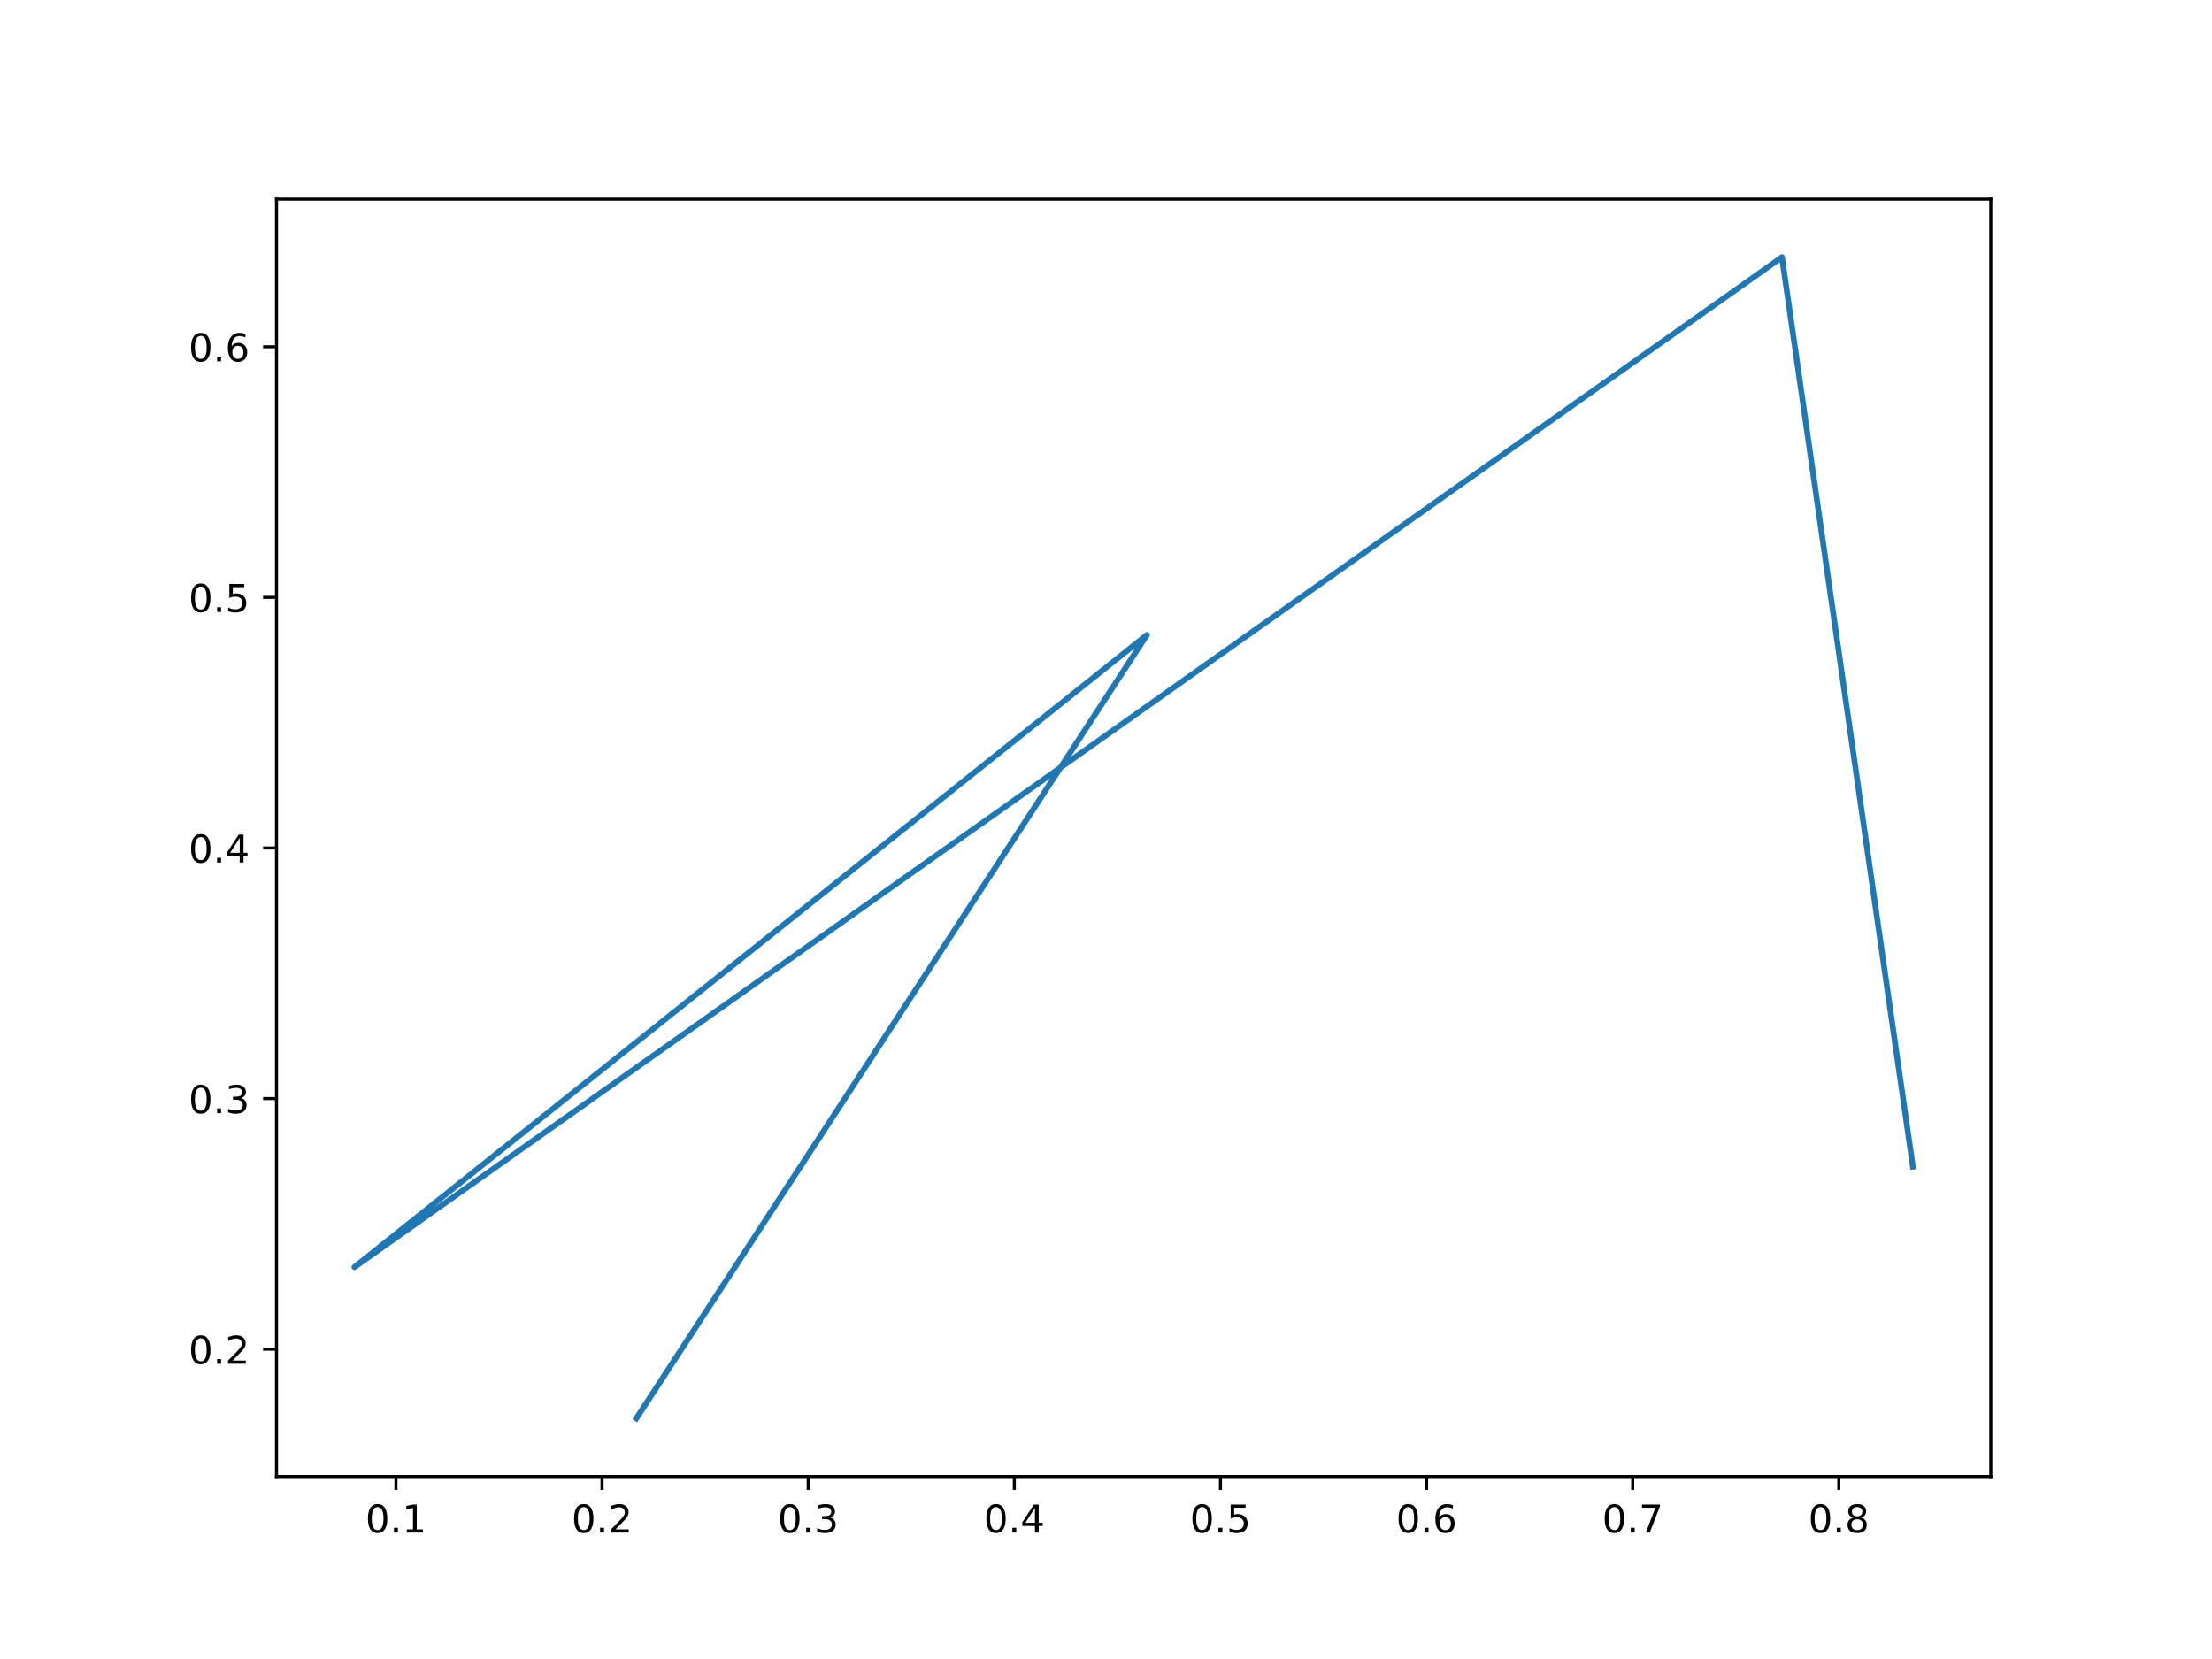
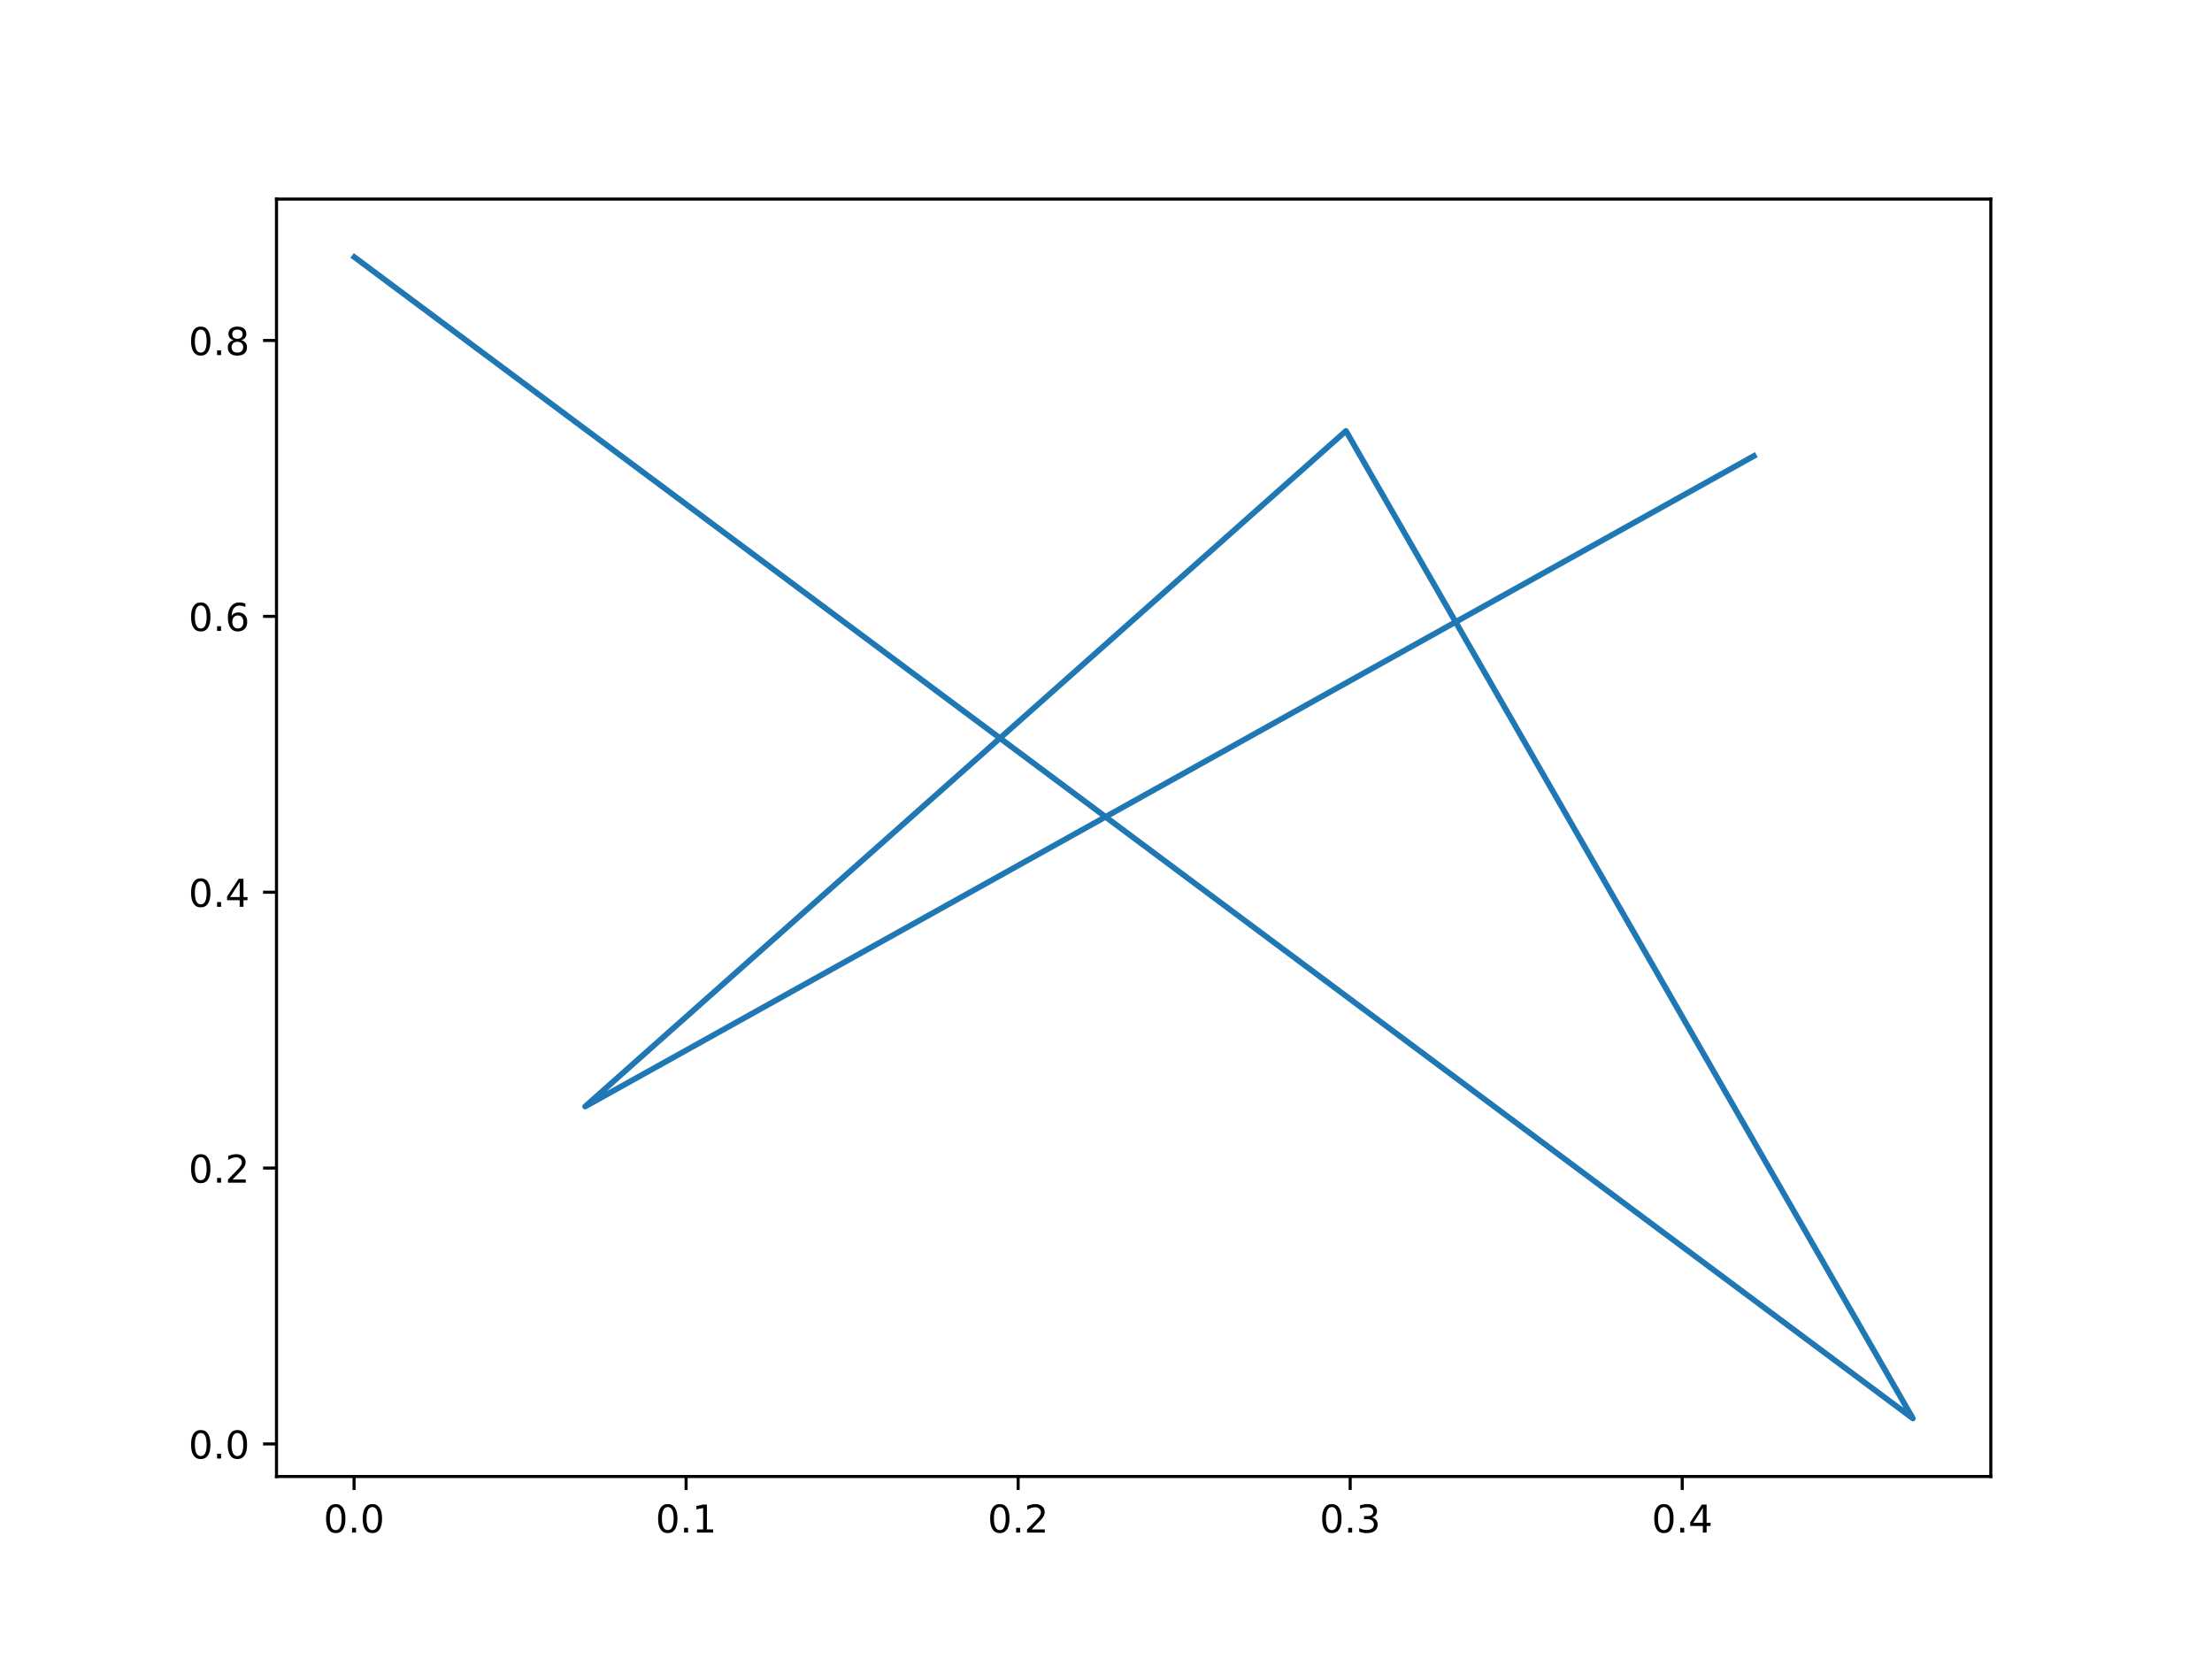
<svg xmlns="http://www.w3.org/2000/svg" xmlns:xlink="http://www.w3.org/1999/xlink" width="576pt" height="432pt" viewBox="0 0 576 432" version="1.1">
  <defs>
    <style type="text/css">*{stroke-linejoin: round; stroke-linecap: butt}</style>
  </defs>
  <g id="figure_1">
    <g id="patch_1">
      <path d="M 0 432  L 576 432  L 576 0  L 0 0  z " style="fill: #ffffff" />
    </g>
    <g id="axes_1">
      <g id="patch_2">
        <path d="M 72 384.48  L 518.4 384.48  L 518.4 51.84  L 72 51.84  z " style="fill: #ffffff" />
      </g>
      <g id="matplotlib.axis_1">
        <g id="xtick_1">
          <g id="line2d_1">
            <defs>
-               <path id="me9ea390eba" d="M 0 0  L 0 3.5  " style="stroke: #000000; stroke-width: 0.8" />
+               <path id="m02f3a391a5" d="M 0 0  L 0 3.5  " style="stroke: #000000; stroke-width: 0.8" />
            </defs>
            <g>
-               <use xlink:href="#me9ea390eba" x="103.1" y="384.48" style="stroke: #000000; stroke-width: 0.8" />
+               <use xlink:href="#m02f3a391a5" x="92.197" y="384.48" style="stroke: #000000; stroke-width: 0.8" />
            </g>
          </g>
          <g id="text_1">
-             <g transform="translate(95.14822 399.0784)scale(0.1 -0.1)">
+             <g transform="translate(84.24545 399.0784)scale(0.1 -0.1)">
              <defs>
                <path id="DejaVuSans-30" d="M 2034 4250  Q 1547 4250 1301 3770  Q 1056 3291 1056 2328  Q 1056 1369 1301 889  Q 1547 409 2034 409  Q 2525 409 2770 889  Q 3016 1369 3016 2328  Q 3016 3291 2770 3770  Q 2525 4250 2034 4250  z M 2034 4750  Q 2819 4750 3233 4129  Q 3647 3509 3647 2328  Q 3647 1150 3233 529  Q 2819 -91 2034 -91  Q 1250 -91 836 529  Q 422 1150 422 2328  Q 422 3509 836 4129  Q 1250 4750 2034 4750  z " transform="scale(0.015625)" />
                <path id="DejaVuSans-2e" d="M 684 794  L 1344 794  L 1344 0  L 684 0  L 684 794  z " transform="scale(0.015625)" />
-                 <path id="DejaVuSans-31" d="M 794 531  L 1825 531  L 1825 4091  L 703 3866  L 703 4441  L 1819 4666  L 2450 4666  L 2450 531  L 3481 531  L 3481 0  L 794 0  L 794 531  z " transform="scale(0.015625)" />
-               </defs>
-               <use xlink:href="#DejaVuSans-30" />
-               <use xlink:href="#DejaVuSans-2e" x="63.623" />
-               <use xlink:href="#DejaVuSans-31" x="95.41" />
+               </defs>
+               <use xlink:href="#DejaVuSans-30" />
+               <use xlink:href="#DejaVuSans-2e" x="63.623" />
+               <use xlink:href="#DejaVuSans-30" x="95.41" />
            </g>
          </g>
        </g>
        <g id="xtick_2">
          <g id="line2d_2">
            <g>
-               <use xlink:href="#me9ea390eba" x="156.775" y="384.48" style="stroke: #000000; stroke-width: 0.8" />
+               <use xlink:href="#m02f3a391a5" x="178.66" y="384.48" style="stroke: #000000; stroke-width: 0.8" />
            </g>
          </g>
          <g id="text_2">
-             <g transform="translate(148.8237 399.0784)scale(0.1 -0.1)">
-               <defs>
-                 <path id="DejaVuSans-32" d="M 1228 531  L 3431 531  L 3431 0  L 469 0  L 469 531  Q 828 903 1448 1529  Q 2069 2156 2228 2338  Q 2531 2678 2651 2914  Q 2772 3150 2772 3378  Q 2772 3750 2511 3984  Q 2250 4219 1831 4219  Q 1534 4219 1204 4116  Q 875 4013 500 3803  L 500 4441  Q 881 4594 1212 4672  Q 1544 4750 1819 4750  Q 2544 4750 2975 4387  Q 3406 4025 3406 3419  Q 3406 3131 3298 2873  Q 3191 2616 2906 2266  Q 2828 2175 2409 1742  Q 1991 1309 1228 531  z " transform="scale(0.015625)" />
-               </defs>
-               <use xlink:href="#DejaVuSans-30" />
-               <use xlink:href="#DejaVuSans-2e" x="63.623" />
-               <use xlink:href="#DejaVuSans-32" x="95.41" />
+             <g transform="translate(170.7081 399.0784)scale(0.1 -0.1)">
+               <defs>
+                 <path id="DejaVuSans-31" d="M 794 531  L 1825 531  L 1825 4091  L 703 3866  L 703 4441  L 1819 4666  L 2450 4666  L 2450 531  L 3481 531  L 3481 0  L 794 0  L 794 531  z " transform="scale(0.015625)" />
+               </defs>
+               <use xlink:href="#DejaVuSans-30" />
+               <use xlink:href="#DejaVuSans-2e" x="63.623" />
+               <use xlink:href="#DejaVuSans-31" x="95.41" />
            </g>
          </g>
        </g>
        <g id="xtick_3">
          <g id="line2d_3">
            <g>
-               <use xlink:href="#me9ea390eba" x="210.451" y="384.48" style="stroke: #000000; stroke-width: 0.8" />
+               <use xlink:href="#m02f3a391a5" x="265.122" y="384.48" style="stroke: #000000; stroke-width: 0.8" />
            </g>
          </g>
          <g id="text_3">
-             <g transform="translate(202.4992 399.0784)scale(0.1 -0.1)">
-               <defs>
-                 <path id="DejaVuSans-33" d="M 2597 2516  Q 3050 2419 3304 2112  Q 3559 1806 3559 1356  Q 3559 666 3084 287  Q 2609 -91 1734 -91  Q 1441 -91 1130 -33  Q 819 25 488 141  L 488 750  Q 750 597 1062 519  Q 1375 441 1716 441  Q 2309 441 2620 675  Q 2931 909 2931 1356  Q 2931 1769 2642 2001  Q 2353 2234 1838 2234  L 1294 2234  L 1294 2753  L 1863 2753  Q 2328 2753 2575 2939  Q 2822 3125 2822 3475  Q 2822 3834 2567 4026  Q 2313 4219 1838 4219  Q 1578 4219 1281 4162  Q 984 4106 628 3988  L 628 4550  Q 988 4650 1302 4700  Q 1616 4750 1894 4750  Q 2613 4750 3031 4423  Q 3450 4097 3450 3541  Q 3450 3153 3228 2886  Q 3006 2619 2597 2516  z " transform="scale(0.015625)" />
-               </defs>
-               <use xlink:href="#DejaVuSans-30" />
-               <use xlink:href="#DejaVuSans-2e" x="63.623" />
-               <use xlink:href="#DejaVuSans-33" x="95.41" />
+             <g transform="translate(257.1707 399.0784)scale(0.1 -0.1)">
+               <defs>
+                 <path id="DejaVuSans-32" d="M 1228 531  L 3431 531  L 3431 0  L 469 0  L 469 531  Q 828 903 1448 1529  Q 2069 2156 2228 2338  Q 2531 2678 2651 2914  Q 2772 3150 2772 3378  Q 2772 3750 2511 3984  Q 2250 4219 1831 4219  Q 1534 4219 1204 4116  Q 875 4013 500 3803  L 500 4441  Q 881 4594 1212 4672  Q 1544 4750 1819 4750  Q 2544 4750 2975 4387  Q 3406 4025 3406 3419  Q 3406 3131 3298 2873  Q 3191 2616 2906 2266  Q 2828 2175 2409 1742  Q 1991 1309 1228 531  z " transform="scale(0.015625)" />
+               </defs>
+               <use xlink:href="#DejaVuSans-30" />
+               <use xlink:href="#DejaVuSans-2e" x="63.623" />
+               <use xlink:href="#DejaVuSans-32" x="95.41" />
            </g>
          </g>
        </g>
        <g id="xtick_4">
          <g id="line2d_4">
            <g>
-               <use xlink:href="#me9ea390eba" x="264.126" y="384.48" style="stroke: #000000; stroke-width: 0.8" />
+               <use xlink:href="#m02f3a391a5" x="351.585" y="384.48" style="stroke: #000000; stroke-width: 0.8" />
            </g>
          </g>
          <g id="text_4">
-             <g transform="translate(256.1747 399.0784)scale(0.1 -0.1)">
-               <defs>
-                 <path id="DejaVuSans-34" d="M 2419 4116  L 825 1625  L 2419 1625  L 2419 4116  z M 2253 4666  L 3047 4666  L 3047 1625  L 3713 1625  L 3713 1100  L 3047 1100  L 3047 0  L 2419 0  L 2419 1100  L 313 1100  L 313 1709  L 2253 4666  z " transform="scale(0.015625)" />
-               </defs>
-               <use xlink:href="#DejaVuSans-30" />
-               <use xlink:href="#DejaVuSans-2e" x="63.623" />
-               <use xlink:href="#DejaVuSans-34" x="95.41" />
+             <g transform="translate(343.6333 399.0784)scale(0.1 -0.1)">
+               <defs>
+                 <path id="DejaVuSans-33" d="M 2597 2516  Q 3050 2419 3304 2112  Q 3559 1806 3559 1356  Q 3559 666 3084 287  Q 2609 -91 1734 -91  Q 1441 -91 1130 -33  Q 819 25 488 141  L 488 750  Q 750 597 1062 519  Q 1375 441 1716 441  Q 2309 441 2620 675  Q 2931 909 2931 1356  Q 2931 1769 2642 2001  Q 2353 2234 1838 2234  L 1294 2234  L 1294 2753  L 1863 2753  Q 2328 2753 2575 2939  Q 2822 3125 2822 3475  Q 2822 3834 2567 4026  Q 2313 4219 1838 4219  Q 1578 4219 1281 4162  Q 984 4106 628 3988  L 628 4550  Q 988 4650 1302 4700  Q 1616 4750 1894 4750  Q 2613 4750 3031 4423  Q 3450 4097 3450 3541  Q 3450 3153 3228 2886  Q 3006 2619 2597 2516  z " transform="scale(0.015625)" />
+               </defs>
+               <use xlink:href="#DejaVuSans-30" />
+               <use xlink:href="#DejaVuSans-2e" x="63.623" />
+               <use xlink:href="#DejaVuSans-33" x="95.41" />
            </g>
          </g>
        </g>
        <g id="xtick_5">
          <g id="line2d_5">
            <g>
-               <use xlink:href="#me9ea390eba" x="317.802" y="384.48" style="stroke: #000000; stroke-width: 0.8" />
+               <use xlink:href="#m02f3a391a5" x="438.047" y="384.48" style="stroke: #000000; stroke-width: 0.8" />
            </g>
          </g>
          <g id="text_5">
-             <g transform="translate(309.8501 399.0784)scale(0.1 -0.1)">
-               <defs>
-                 <path id="DejaVuSans-35" d="M 691 4666  L 3169 4666  L 3169 4134  L 1269 4134  L 1269 2991  Q 1406 3038 1543 3061  Q 1681 3084 1819 3084  Q 2600 3084 3056 2656  Q 3513 2228 3513 1497  Q 3513 744 3044 326  Q 2575 -91 1722 -91  Q 1428 -91 1123 -41  Q 819 9 494 109  L 494 744  Q 775 591 1075 516  Q 1375 441 1709 441  Q 2250 441 2565 725  Q 2881 1009 2881 1497  Q 2881 1984 2565 2268  Q 2250 2553 1709 2553  Q 1456 2553 1204 2497  Q 953 2441 691 2322  L 691 4666  z " transform="scale(0.015625)" />
-               </defs>
-               <use xlink:href="#DejaVuSans-30" />
-               <use xlink:href="#DejaVuSans-2e" x="63.623" />
-               <use xlink:href="#DejaVuSans-35" x="95.41" />
-             </g>
-           </g>
-         </g>
-         <g id="xtick_6">
-           <g id="line2d_6">
-             <g>
-               <use xlink:href="#me9ea390eba" x="371.477" y="384.48" style="stroke: #000000; stroke-width: 0.8" />
-             </g>
-           </g>
-           <g id="text_6">
-             <g transform="translate(363.5256 399.0784)scale(0.1 -0.1)">
-               <defs>
-                 <path id="DejaVuSans-36" d="M 2113 2584  Q 1688 2584 1439 2293  Q 1191 2003 1191 1497  Q 1191 994 1439 701  Q 1688 409 2113 409  Q 2538 409 2786 701  Q 3034 994 3034 1497  Q 3034 2003 2786 2293  Q 2538 2584 2113 2584  z M 3366 4563  L 3366 3988  Q 3128 4100 2886 4159  Q 2644 4219 2406 4219  Q 1781 4219 1451 3797  Q 1122 3375 1075 2522  Q 1259 2794 1537 2939  Q 1816 3084 2150 3084  Q 2853 3084 3261 2657  Q 3669 2231 3669 1497  Q 3669 778 3244 343  Q 2819 -91 2113 -91  Q 1303 -91 875 529  Q 447 1150 447 2328  Q 447 3434 972 4092  Q 1497 4750 2381 4750  Q 2619 4750 2861 4703  Q 3103 4656 3366 4563  z " transform="scale(0.015625)" />
-               </defs>
-               <use xlink:href="#DejaVuSans-30" />
-               <use xlink:href="#DejaVuSans-2e" x="63.623" />
-               <use xlink:href="#DejaVuSans-36" x="95.41" />
-             </g>
-           </g>
-         </g>
-         <g id="xtick_7">
-           <g id="line2d_7">
-             <g>
-               <use xlink:href="#me9ea390eba" x="425.153" y="384.48" style="stroke: #000000; stroke-width: 0.8" />
-             </g>
-           </g>
-           <g id="text_7">
-             <g transform="translate(417.2011 399.0784)scale(0.1 -0.1)">
-               <defs>
-                 <path id="DejaVuSans-37" d="M 525 4666  L 3525 4666  L 3525 4397  L 1831 0  L 1172 0  L 2766 4134  L 525 4134  L 525 4666  z " transform="scale(0.015625)" />
-               </defs>
-               <use xlink:href="#DejaVuSans-30" />
-               <use xlink:href="#DejaVuSans-2e" x="63.623" />
-               <use xlink:href="#DejaVuSans-37" x="95.41" />
-             </g>
-           </g>
-         </g>
-         <g id="xtick_8">
-           <g id="line2d_8">
-             <g>
-               <use xlink:href="#me9ea390eba" x="478.828" y="384.48" style="stroke: #000000; stroke-width: 0.8" />
-             </g>
-           </g>
-           <g id="text_8">
-             <g transform="translate(470.8766 399.0784)scale(0.1 -0.1)">
-               <defs>
-                 <path id="DejaVuSans-38" d="M 2034 2216  Q 1584 2216 1326 1975  Q 1069 1734 1069 1313  Q 1069 891 1326 650  Q 1584 409 2034 409  Q 2484 409 2743 651  Q 3003 894 3003 1313  Q 3003 1734 2745 1975  Q 2488 2216 2034 2216  z M 1403 2484  Q 997 2584 770 2862  Q 544 3141 544 3541  Q 544 4100 942 4425  Q 1341 4750 2034 4750  Q 2731 4750 3128 4425  Q 3525 4100 3525 3541  Q 3525 3141 3298 2862  Q 3072 2584 2669 2484  Q 3125 2378 3379 2068  Q 3634 1759 3634 1313  Q 3634 634 3220 271  Q 2806 -91 2034 -91  Q 1263 -91 848 271  Q 434 634 434 1313  Q 434 1759 690 2068  Q 947 2378 1403 2484  z M 1172 3481  Q 1172 3119 1398 2916  Q 1625 2713 2034 2713  Q 2441 2713 2670 2916  Q 2900 3119 2900 3481  Q 2900 3844 2670 4047  Q 2441 4250 2034 4250  Q 1625 4250 1398 4047  Q 1172 3844 1172 3481  z " transform="scale(0.015625)" />
-               </defs>
-               <use xlink:href="#DejaVuSans-30" />
-               <use xlink:href="#DejaVuSans-2e" x="63.623" />
-               <use xlink:href="#DejaVuSans-38" x="95.41" />
+             <g transform="translate(430.0959 399.0784)scale(0.1 -0.1)">
+               <defs>
+                 <path id="DejaVuSans-34" d="M 2419 4116  L 825 1625  L 2419 1625  L 2419 4116  z M 2253 4666  L 3047 4666  L 3047 1625  L 3713 1625  L 3713 1100  L 3047 1100  L 3047 0  L 2419 0  L 2419 1100  L 313 1100  L 313 1709  L 2253 4666  z " transform="scale(0.015625)" />
+               </defs>
+               <use xlink:href="#DejaVuSans-30" />
+               <use xlink:href="#DejaVuSans-2e" x="63.623" />
+               <use xlink:href="#DejaVuSans-34" x="95.41" />
            </g>
          </g>
        </g>
      </g>
      <g id="matplotlib.axis_2">
        <g id="ytick_1">
+           <g id="line2d_6">
+             <defs>
+               <path id="m80372ea920" d="M 0 0  L -3.5 0  " style="stroke: #000000; stroke-width: 0.8" />
+             </defs>
+             <g>
+               <use xlink:href="#m80372ea920" x="72" y="375.996" style="stroke: #000000; stroke-width: 0.8" />
+             </g>
+           </g>
+           <g id="text_6">
+             <g transform="translate(49.09687 379.7953)scale(0.1 -0.1)">
+               <use xlink:href="#DejaVuSans-30" />
+               <use xlink:href="#DejaVuSans-2e" x="63.623" />
+               <use xlink:href="#DejaVuSans-30" x="95.41" />
+             </g>
+           </g>
+         </g>
+         <g id="ytick_2">
+           <g id="line2d_7">
+             <g>
+               <use xlink:href="#m80372ea920" x="72" y="304.163" style="stroke: #000000; stroke-width: 0.8" />
+             </g>
+           </g>
+           <g id="text_7">
+             <g transform="translate(49.09687 307.9619)scale(0.1 -0.1)">
+               <use xlink:href="#DejaVuSans-30" />
+               <use xlink:href="#DejaVuSans-2e" x="63.623" />
+               <use xlink:href="#DejaVuSans-32" x="95.41" />
+             </g>
+           </g>
+         </g>
+         <g id="ytick_3">
+           <g id="line2d_8">
+             <g>
+               <use xlink:href="#m80372ea920" x="72" y="232.329" style="stroke: #000000; stroke-width: 0.8" />
+             </g>
+           </g>
+           <g id="text_8">
+             <g transform="translate(49.09687 236.1284)scale(0.1 -0.1)">
+               <use xlink:href="#DejaVuSans-30" />
+               <use xlink:href="#DejaVuSans-2e" x="63.623" />
+               <use xlink:href="#DejaVuSans-34" x="95.41" />
+             </g>
+           </g>
+         </g>
+         <g id="ytick_4">
          <g id="line2d_9">
-             <defs>
-               <path id="meab5af444f" d="M 0 0  L -3.5 0  " style="stroke: #000000; stroke-width: 0.8" />
-             </defs>
-             <g>
-               <use xlink:href="#meab5af444f" x="72" y="351.327" style="stroke: #000000; stroke-width: 0.8" />
+             <g>
+               <use xlink:href="#m80372ea920" x="72" y="160.496" style="stroke: #000000; stroke-width: 0.8" />
            </g>
          </g>
          <g id="text_9">
-             <g transform="translate(49.09687 355.1265)scale(0.1 -0.1)">
-               <use xlink:href="#DejaVuSans-30" />
-               <use xlink:href="#DejaVuSans-2e" x="63.623" />
-               <use xlink:href="#DejaVuSans-32" x="95.41" />
-             </g>
-           </g>
-         </g>
-         <g id="ytick_2">
+             <g transform="translate(49.09687 164.295)scale(0.1 -0.1)">
+               <defs>
+                 <path id="DejaVuSans-36" d="M 2113 2584  Q 1688 2584 1439 2293  Q 1191 2003 1191 1497  Q 1191 994 1439 701  Q 1688 409 2113 409  Q 2538 409 2786 701  Q 3034 994 3034 1497  Q 3034 2003 2786 2293  Q 2538 2584 2113 2584  z M 3366 4563  L 3366 3988  Q 3128 4100 2886 4159  Q 2644 4219 2406 4219  Q 1781 4219 1451 3797  Q 1122 3375 1075 2522  Q 1259 2794 1537 2939  Q 1816 3084 2150 3084  Q 2853 3084 3261 2657  Q 3669 2231 3669 1497  Q 3669 778 3244 343  Q 2819 -91 2113 -91  Q 1303 -91 875 529  Q 447 1150 447 2328  Q 447 3434 972 4092  Q 1497 4750 2381 4750  Q 2619 4750 2861 4703  Q 3103 4656 3366 4563  z " transform="scale(0.015625)" />
+               </defs>
+               <use xlink:href="#DejaVuSans-30" />
+               <use xlink:href="#DejaVuSans-2e" x="63.623" />
+               <use xlink:href="#DejaVuSans-36" x="95.41" />
+             </g>
+           </g>
+         </g>
+         <g id="ytick_5">
          <g id="line2d_10">
            <g>
-               <use xlink:href="#meab5af444f" x="72" y="286.07" style="stroke: #000000; stroke-width: 0.8" />
+               <use xlink:href="#m80372ea920" x="72" y="88.662" style="stroke: #000000; stroke-width: 0.8" />
            </g>
          </g>
          <g id="text_10">
-             <g transform="translate(49.09687 289.8694)scale(0.1 -0.1)">
-               <use xlink:href="#DejaVuSans-30" />
-               <use xlink:href="#DejaVuSans-2e" x="63.623" />
-               <use xlink:href="#DejaVuSans-33" x="95.41" />
-             </g>
-           </g>
-         </g>
-         <g id="ytick_3">
-           <g id="line2d_11">
-             <g>
-               <use xlink:href="#meab5af444f" x="72" y="220.813" style="stroke: #000000; stroke-width: 0.8" />
-             </g>
-           </g>
-           <g id="text_11">
-             <g transform="translate(49.09687 224.6123)scale(0.1 -0.1)">
-               <use xlink:href="#DejaVuSans-30" />
-               <use xlink:href="#DejaVuSans-2e" x="63.623" />
-               <use xlink:href="#DejaVuSans-34" x="95.41" />
-             </g>
-           </g>
-         </g>
-         <g id="ytick_4">
-           <g id="line2d_12">
-             <g>
-               <use xlink:href="#meab5af444f" x="72" y="155.556" style="stroke: #000000; stroke-width: 0.8" />
-             </g>
-           </g>
-           <g id="text_12">
-             <g transform="translate(49.09687 159.3552)scale(0.1 -0.1)">
-               <use xlink:href="#DejaVuSans-30" />
-               <use xlink:href="#DejaVuSans-2e" x="63.623" />
-               <use xlink:href="#DejaVuSans-35" x="95.41" />
-             </g>
-           </g>
-         </g>
-         <g id="ytick_5">
-           <g id="line2d_13">
-             <g>
-               <use xlink:href="#meab5af444f" x="72" y="90.299" style="stroke: #000000; stroke-width: 0.8" />
-             </g>
-           </g>
-           <g id="text_13">
-             <g transform="translate(49.09687 94.09803)scale(0.1 -0.1)">
-               <use xlink:href="#DejaVuSans-30" />
-               <use xlink:href="#DejaVuSans-2e" x="63.623" />
-               <use xlink:href="#DejaVuSans-36" x="95.41" />
-             </g>
-           </g>
-         </g>
-       </g>
-       <g id="line2d_14">
-         <path d="M 498.109 303.8  L 464.022 66.96  L 92.291 329.951  L 298.662 165.329  L 165.695 369.36  " clip-path="url(#p4fcb7ab157)" style="fill: none; stroke: #1f77b4; stroke-width: 1.5; stroke-linecap: square" />
+             <g transform="translate(49.09687 92.46156)scale(0.1 -0.1)">
+               <defs>
+                 <path id="DejaVuSans-38" d="M 2034 2216  Q 1584 2216 1326 1975  Q 1069 1734 1069 1313  Q 1069 891 1326 650  Q 1584 409 2034 409  Q 2484 409 2743 651  Q 3003 894 3003 1313  Q 3003 1734 2745 1975  Q 2488 2216 2034 2216  z M 1403 2484  Q 997 2584 770 2862  Q 544 3141 544 3541  Q 544 4100 942 4425  Q 1341 4750 2034 4750  Q 2731 4750 3128 4425  Q 3525 4100 3525 3541  Q 3525 3141 3298 2862  Q 3072 2584 2669 2484  Q 3125 2378 3379 2068  Q 3634 1759 3634 1313  Q 3634 634 3220 271  Q 2806 -91 2034 -91  Q 1263 -91 848 271  Q 434 634 434 1313  Q 434 1759 690 2068  Q 947 2378 1403 2484  z M 1172 3481  Q 1172 3119 1398 2916  Q 1625 2713 2034 2713  Q 2441 2713 2670 2916  Q 2900 3119 2900 3481  Q 2900 3844 2670 4047  Q 2441 4250 2034 4250  Q 1625 4250 1398 4047  Q 1172 3844 1172 3481  z " transform="scale(0.015625)" />
+               </defs>
+               <use xlink:href="#DejaVuSans-30" />
+               <use xlink:href="#DejaVuSans-2e" x="63.623" />
+               <use xlink:href="#DejaVuSans-38" x="95.41" />
+             </g>
+           </g>
+         </g>
+       </g>
+       <g id="line2d_11">
+         <path d="M 92.291 66.96  L 498.109 369.36  L 350.486 112.216  L 152.372 288.134  L 456.689 118.745  " clip-path="url(#pa507207b12)" style="fill: none; stroke: #1f77b4; stroke-width: 1.5; stroke-linecap: square" />
      </g>
      <g id="patch_3">
        <path d="M 72 384.48  L 72 51.84  " style="fill: none; stroke: #000000; stroke-width: 0.8; stroke-linejoin: miter; stroke-linecap: square" />
      </g>
      <g id="patch_4">
        <path d="M 518.4 384.48  L 518.4 51.84  " style="fill: none; stroke: #000000; stroke-width: 0.8; stroke-linejoin: miter; stroke-linecap: square" />
      </g>
      <g id="patch_5">
        <path d="M 72 384.48  L 518.4 384.48  " style="fill: none; stroke: #000000; stroke-width: 0.8; stroke-linejoin: miter; stroke-linecap: square" />
      </g>
      <g id="patch_6">
        <path d="M 72 51.84  L 518.4 51.84  " style="fill: none; stroke: #000000; stroke-width: 0.8; stroke-linejoin: miter; stroke-linecap: square" />
      </g>
    </g>
  </g>
  <defs>
-     <clipPath id="p4fcb7ab157">
+     <clipPath id="pa507207b12">
      <rect x="72" y="51.84" width="446.4" height="332.64" />
    </clipPath>
  </defs>
</svg>
